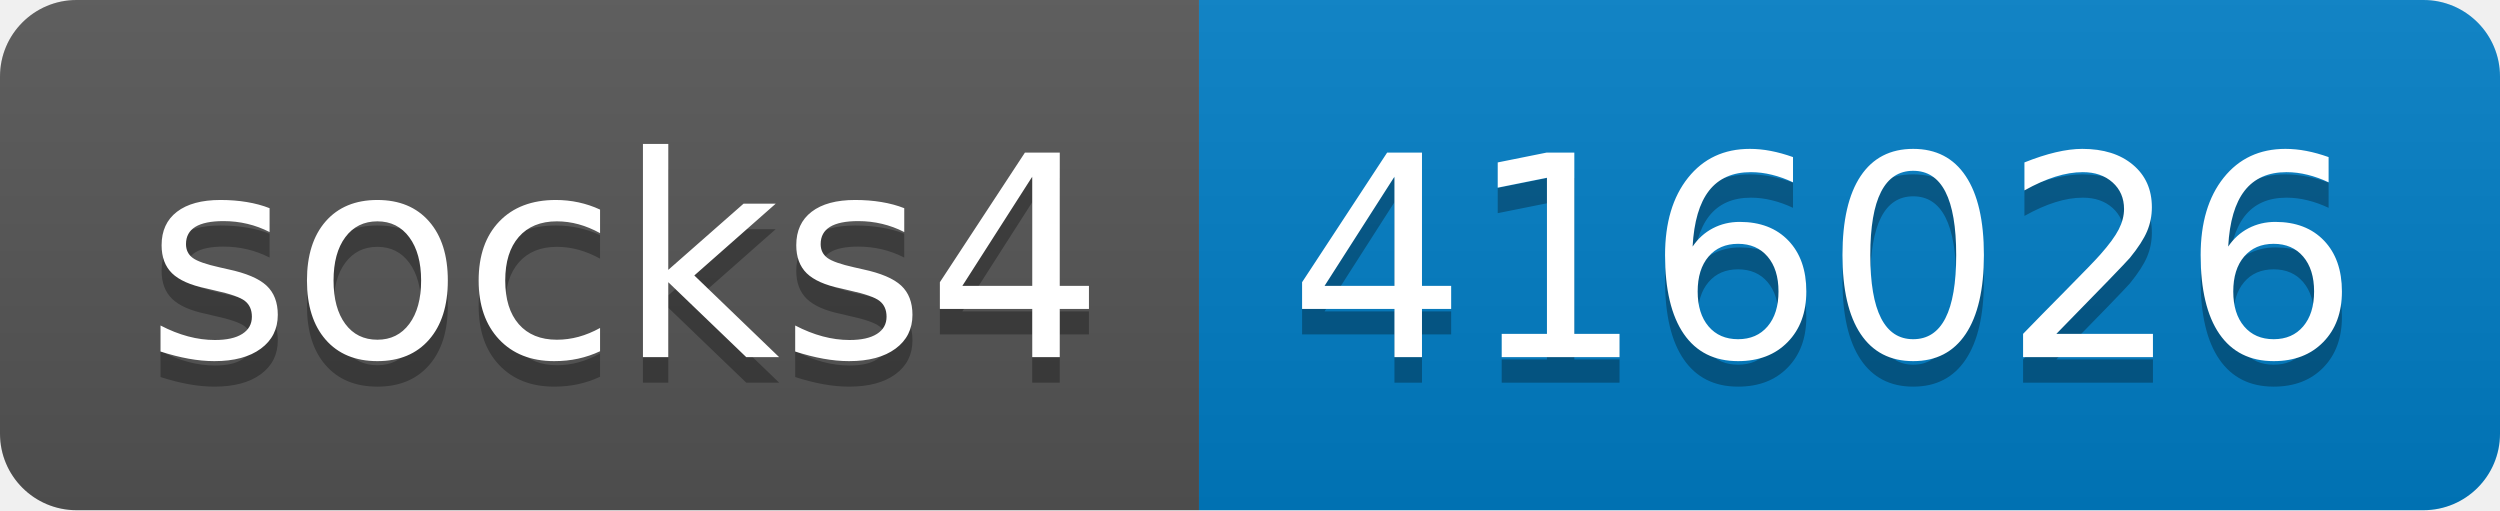
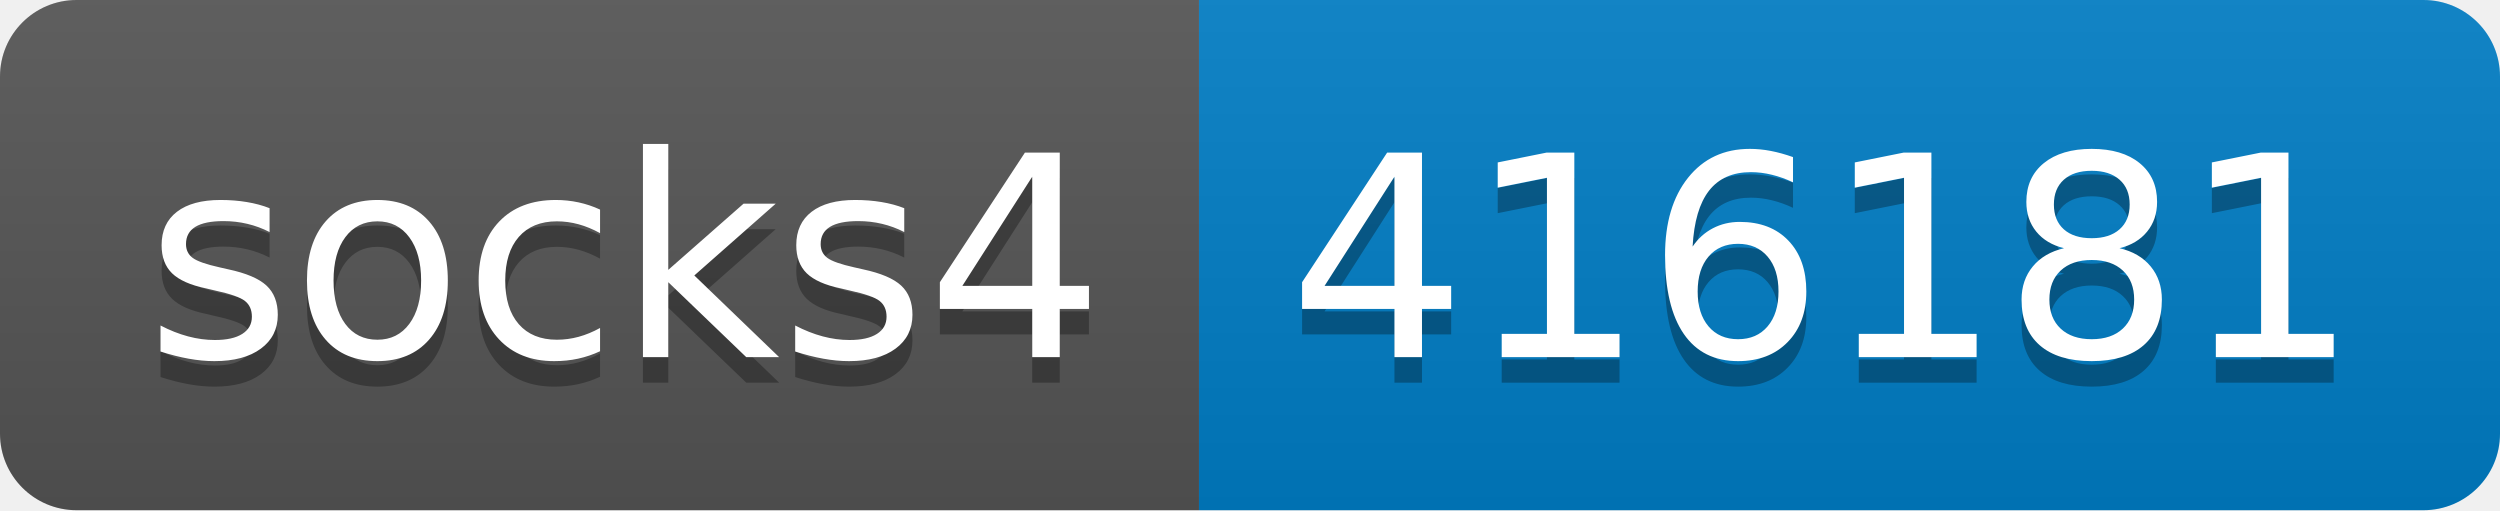
- <svg xmlns="http://www.w3.org/2000/svg" width="98" height="20" role="img" aria-label="socks4: 416026">
+ <svg xmlns="http://www.w3.org/2000/svg" width="98" height="20" role="img" aria-label="socks4: 416181">
  <linearGradient id="s" x2="0" y2="100%">
    <stop offset="0" stop-color="#bbb" stop-opacity=".1" />
    <stop offset="1" stop-opacity=".1" />
  </linearGradient>
  <clipPath id="r">
    <rect width="98" height="20" rx="3" fill="#fff" />
  </clipPath>
  <g clip-path="url(#r)">
    <rect width="47" height="20" fill="#555" />
    <rect x="47" width="51" height="20" fill="#007ec6" />
    <rect width="98" height="20" fill="url(#s)" />
  </g>
  <g fill="#fff" text-anchor="middle" font-family="Verdana,Geneva,DejaVu Sans,sans-serif" text-rendering="geometricPrecision" font-size="110">
    <text aria-hidden="true" x="245" y="150" fill="#010101" fill-opacity=".3" transform="scale(.1)" textLength="370">socks4</text>
    <text x="245" y="140" transform="scale(.1)" fill="#fff" textLength="370">socks4</text>
-     <text aria-hidden="true" x="715" y="150" fill="#010101" fill-opacity=".3" transform="scale(.1)" textLength="410">416026</text>
-     <text x="715" y="140" transform="scale(.1)" fill="#fff" textLength="410">416026</text>
+     <text aria-hidden="true" x="715" y="150" fill="#010101" fill-opacity=".3" transform="scale(.1)" textLength="410">416181</text>
+     <text x="715" y="140" transform="scale(.1)" fill="#fff" textLength="410">416181</text>
  </g>
</svg>
